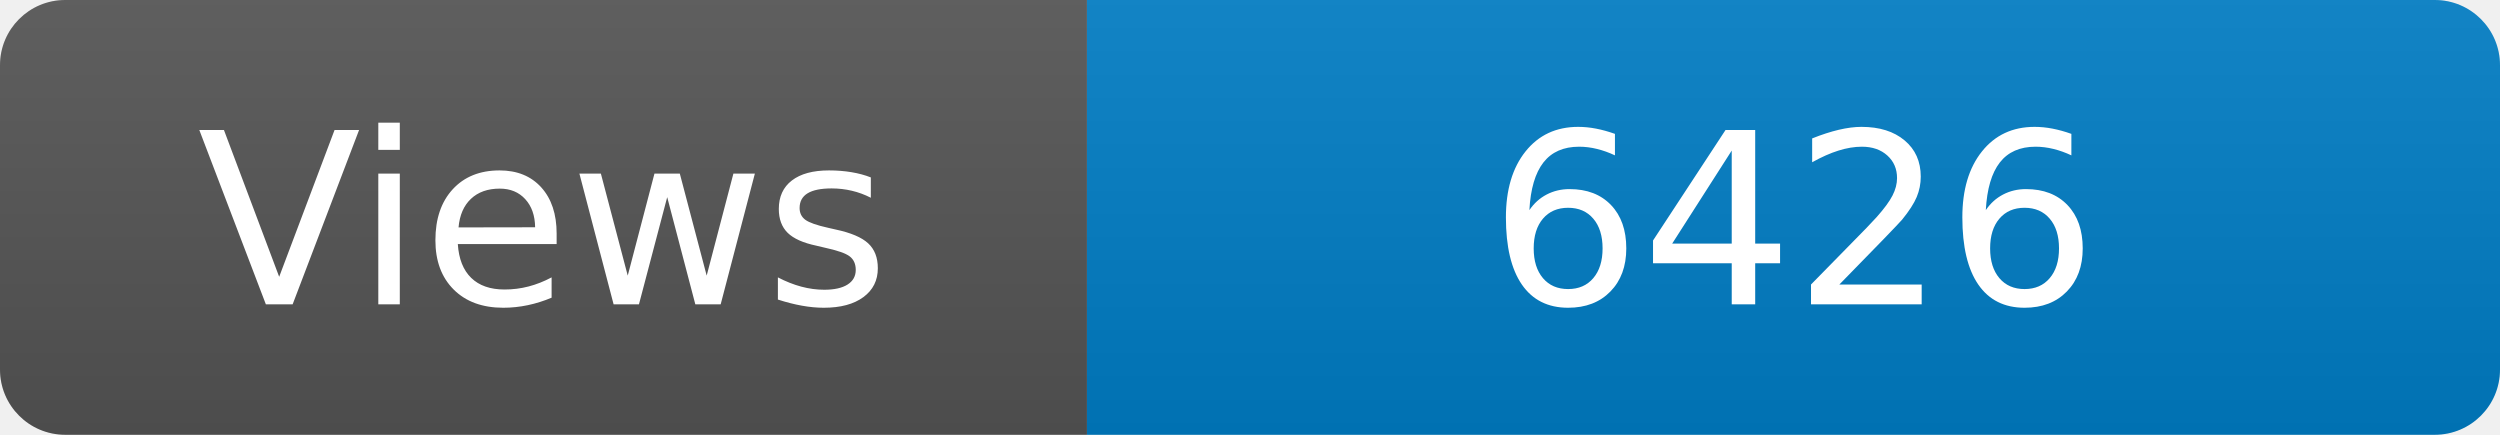
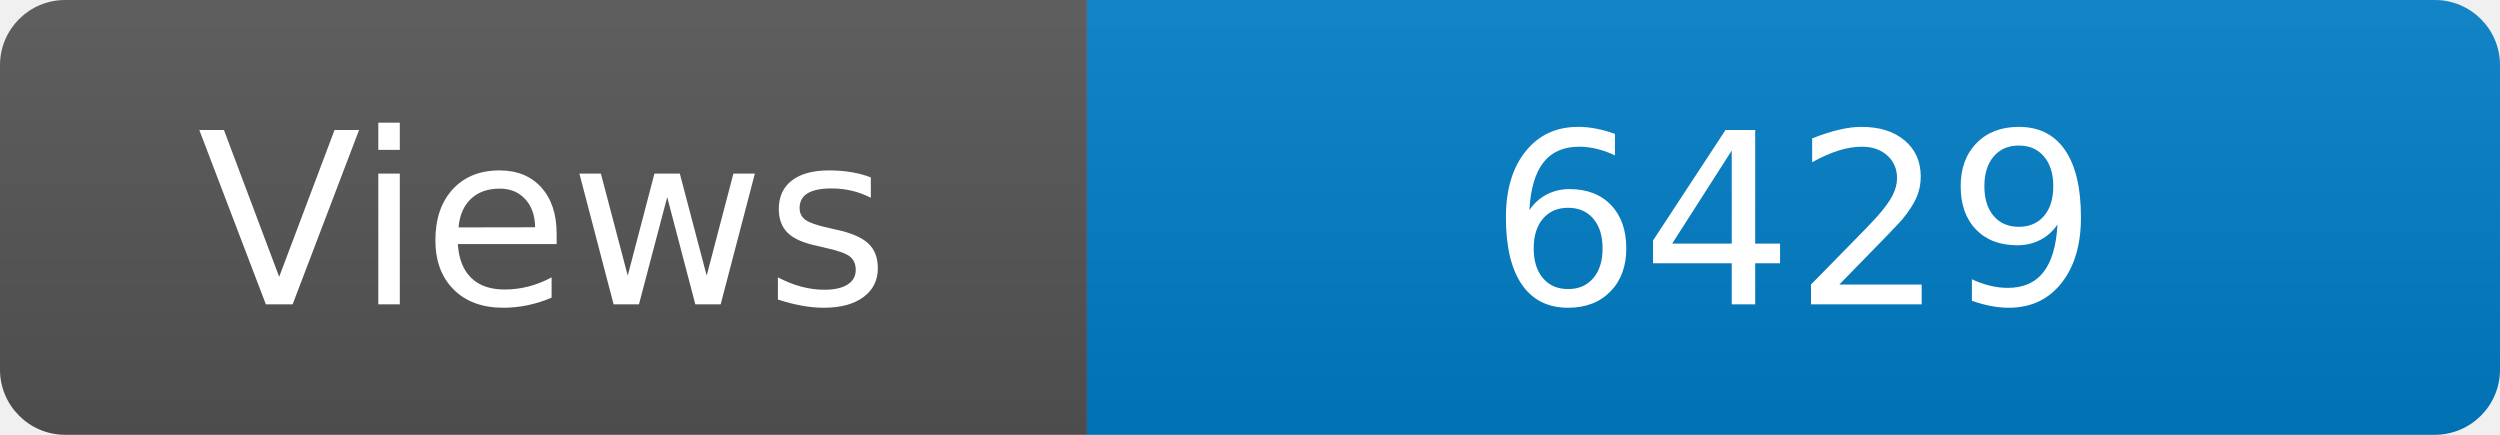
<svg xmlns="http://www.w3.org/2000/svg" width="115" height="20" role="img" aria-label="Maintained?: yes">
  <linearGradient id="s" x2="0" y2="100%">
    <stop offset="0" stop-color="#bbb" stop-opacity=".1" />
    <stop offset="1" stop-opacity=".1" />
  </linearGradient>
  <clipPath id="r">
    <rect width="115" height="20" rx="3" fill="#fff" />
  </clipPath>
  <g clip-path="url(#r)">
    <rect width="50" height="20" fill="#555" />
    <rect x="50" width="160" height="20" fill="#007ec6" />
    <rect width="115" height="20" fill="url(#s)" />
  </g>
  <g fill="#fff" text-anchor="middle" font-family="Verdana,Geneva,DejaVu Sans,sans-serif" font-size="110">
    <text x="250" y="140" transform="scale(.1)" fill="#fff">Views</text>
-     <text x="825" y="140" transform="scale(.1)" fill="#fff">6426</text>
+     <text x="825" y="140" transform="scale(.1)" fill="#fff">6429</text>
  </g>
</svg>
